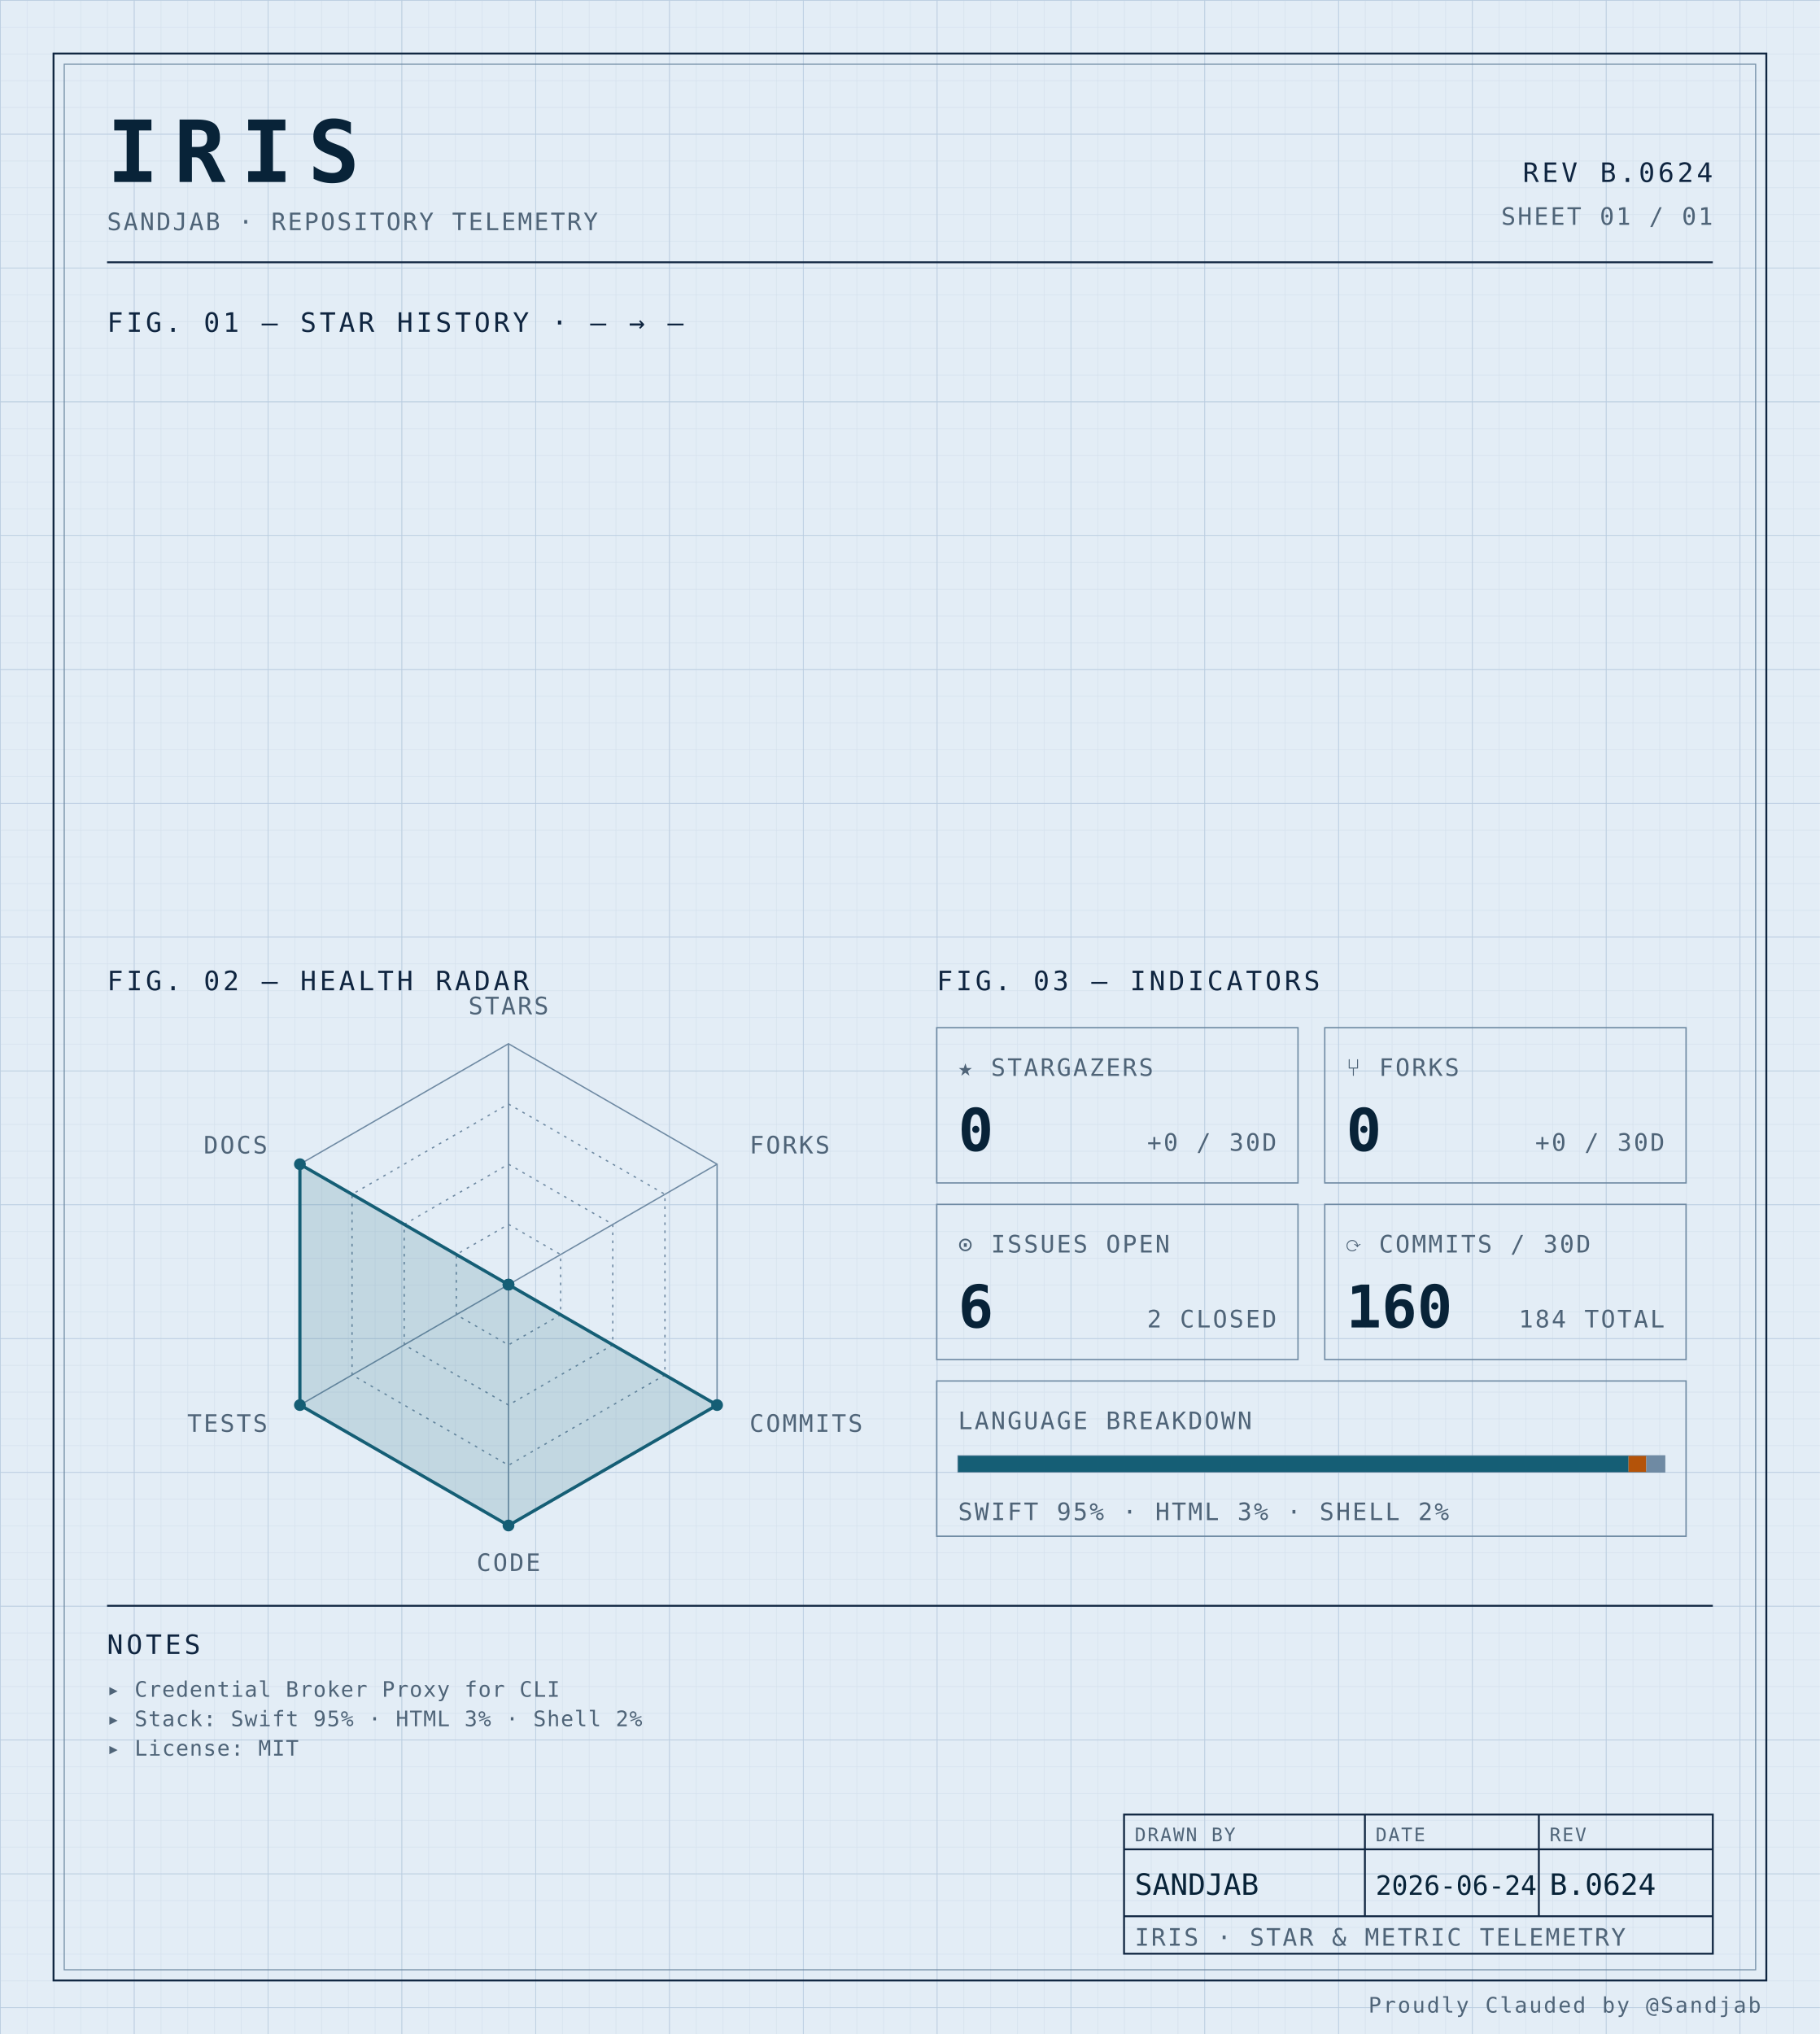
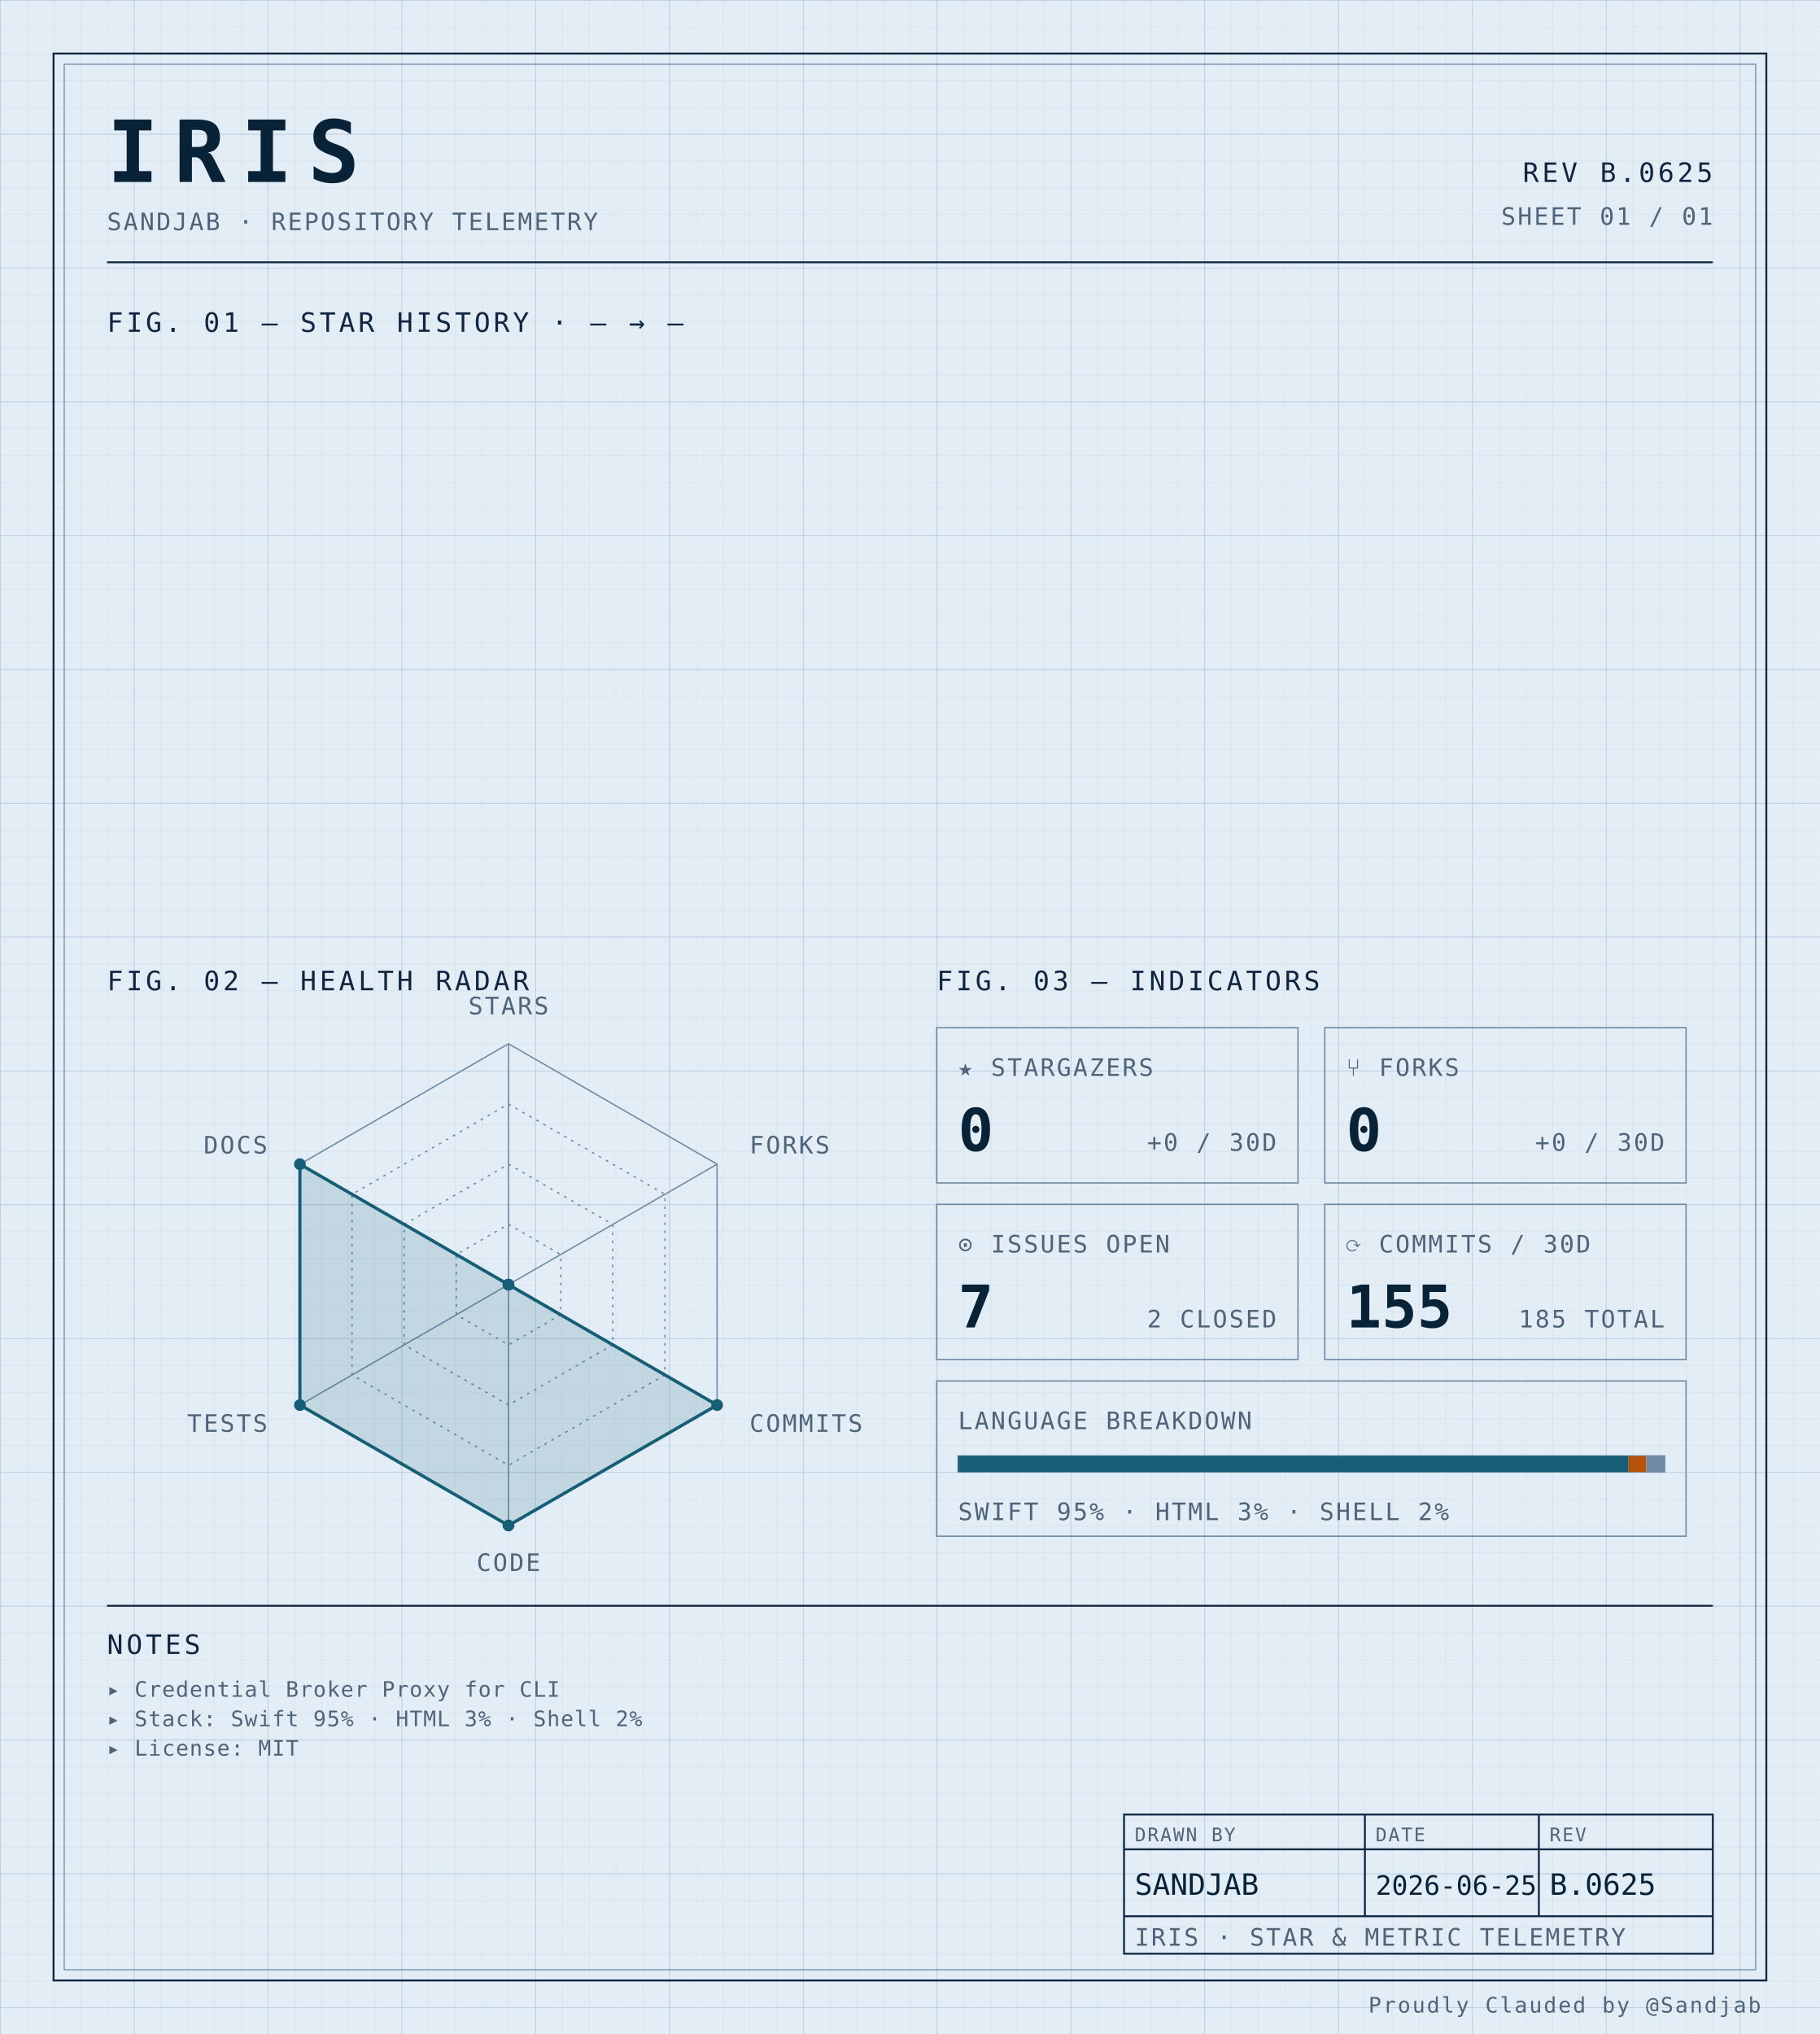
<svg xmlns="http://www.w3.org/2000/svg" width="100%" viewBox="0 0 680 760" role="img">
  <defs>
    <pattern id="grid-fine" width="10" height="10" patternUnits="userSpaceOnUse">
      <path d="M10 0H0V10" fill="none" stroke="#d4e0ec" stroke-width="0.4" />
    </pattern>
    <pattern id="grid-major" width="50" height="50" patternUnits="userSpaceOnUse">
      <path d="M50 0H0V50" fill="none" stroke="#b8cce0" stroke-width="0.5" />
    </pattern>
  </defs>
  <rect x="0" y="0" width="680" height="760" fill="#e3edf6" />
  <rect x="0" y="0" width="680" height="760" fill="url(#grid-fine)" />
  <rect x="0" y="0" width="680" height="760" fill="url(#grid-major)" />
  <rect x="20" y="20" width="640" height="720" fill="none" stroke="#0f2540" stroke-width="0.7" />
  <rect x="24" y="24" width="632" height="712" fill="none" stroke="#6f8aa3" stroke-width="0.4" />
  <text x="40" y="68" font-family="ui-monospace, 'SF Mono', 'JetBrains Mono', 'Cascadia Code', Consolas, monospace" font-size="32" font-weight="700" fill="#082338" text-anchor="start" letter-spacing="0.18em">IRIS</text>
  <text x="40" y="86" font-family="ui-monospace, 'SF Mono', 'JetBrains Mono', 'Cascadia Code', Consolas, monospace" font-size="9" font-weight="400" fill="#4f6478" text-anchor="start" letter-spacing="0.08em">SANDJAB · REPOSITORY TELEMETRY</text>
-   <text x="640" y="68" font-family="ui-monospace, 'SF Mono', 'JetBrains Mono', 'Cascadia Code', Consolas, monospace" font-size="10" font-weight="400" fill="#0f2540" text-anchor="end" letter-spacing="0.12em">REV B.0624</text>
+   <text x="640" y="68" font-family="ui-monospace, 'SF Mono', 'JetBrains Mono', 'Cascadia Code', Consolas, monospace" font-size="10" font-weight="400" fill="#0f2540" text-anchor="end" letter-spacing="0.12em">REV B.0625</text>
  <text x="640" y="84" font-family="ui-monospace, 'SF Mono', 'JetBrains Mono', 'Cascadia Code', Consolas, monospace" font-size="9" font-weight="400" fill="#4f6478" text-anchor="end" letter-spacing="0.08em">SHEET 01 / 01</text>
  <line x1="40" y1="98" x2="640" y2="98" stroke="#0f2540" stroke-width="0.7" />
  <text x="40" y="124" font-family="ui-monospace, 'SF Mono', 'JetBrains Mono', 'Cascadia Code', Consolas, monospace" font-size="10" font-weight="400" fill="#0f2540" text-anchor="start" letter-spacing="0.12em">FIG. 01 — STAR HISTORY · — → —</text>
  <text x="40" y="370" font-family="ui-monospace, 'SF Mono', 'JetBrains Mono', 'Cascadia Code', Consolas, monospace" font-size="10" font-weight="400" fill="#0f2540" text-anchor="start" letter-spacing="0.12em">FIG. 02 — HEALTH RADAR</text>
  <g transform="translate(190 480)">
    <polygon points="0.00,-90.00 77.94,-45.00 77.94,45.00 0.00,90.00 -77.94,45.00 -77.94,-45.00" fill="none" stroke="#6f8aa3" stroke-width="0.5" />
    <polygon points="0.00,-67.50 58.46,-33.75 58.46,33.75 0.00,67.50 -58.46,33.75 -58.46,-33.75" fill="none" stroke="#6f8aa3" stroke-width="0.5" stroke-dasharray="1,2" />
    <polygon points="0.00,-45.00 38.97,-22.50 38.97,22.50 0.00,45.00 -38.97,22.50 -38.97,-22.50" fill="none" stroke="#6f8aa3" stroke-width="0.5" stroke-dasharray="1,2" />
    <polygon points="0.00,-22.50 19.49,-11.25 19.49,11.25 0.00,22.50 -19.49,11.25 -19.49,-11.25" fill="none" stroke="#6f8aa3" stroke-width="0.5" stroke-dasharray="1,2" />
    <line x1="0" y1="0" x2="0.00" y2="-90.00" stroke="#6f8aa3" stroke-width="0.5" />
    <line x1="0" y1="0" x2="77.94" y2="-45.00" stroke="#6f8aa3" stroke-width="0.5" />
    <line x1="0" y1="0" x2="77.94" y2="45.00" stroke="#6f8aa3" stroke-width="0.5" />
    <line x1="0" y1="0" x2="0.00" y2="90.00" stroke="#6f8aa3" stroke-width="0.5" />
    <line x1="0" y1="0" x2="-77.94" y2="45.00" stroke="#6f8aa3" stroke-width="0.5" />
    <line x1="0" y1="0" x2="-77.94" y2="-45.00" stroke="#6f8aa3" stroke-width="0.5" />
    <polygon points="0.00,0.00 0.00,0.00 77.94,45.00 0.00,90.00 -77.94,45.00 -77.94,-45.00" fill="#155e75" fill-opacity="0.16" stroke="#155e75" stroke-width="1.2" />
    <circle cx="0.00" cy="0.00" r="2.2" fill="#155e75" />
    <circle cx="0.00" cy="0.00" r="2.2" fill="#155e75" />
    <circle cx="77.94" cy="45.00" r="2.2" fill="#155e75" />
    <circle cx="0.00" cy="90.00" r="2.2" fill="#155e75" />
    <circle cx="-77.94" cy="45.00" r="2.2" fill="#155e75" />
    <circle cx="-77.94" cy="-45.00" r="2.2" fill="#155e75" />
    <text x="6.3681633555662356e-15" y="-101" font-family="ui-monospace, 'SF Mono', 'JetBrains Mono', 'Cascadia Code', Consolas, monospace" font-size="9" font-weight="400" fill="#4f6478" text-anchor="middle" letter-spacing="0.08em">STARS</text>
    <text x="90.067" y="-49" font-family="ui-monospace, 'SF Mono', 'JetBrains Mono', 'Cascadia Code', Consolas, monospace" font-size="9" font-weight="400" fill="#4f6478" text-anchor="start" letter-spacing="0.08em">FORKS</text>
    <text x="90.067" y="55" font-family="ui-monospace, 'SF Mono', 'JetBrains Mono', 'Cascadia Code', Consolas, monospace" font-size="9" font-weight="400" fill="#4f6478" text-anchor="start" letter-spacing="0.08em">COMMITS</text>
    <text x="6.3681633555662356e-15" y="107" font-family="ui-monospace, 'SF Mono', 'JetBrains Mono', 'Cascadia Code', Consolas, monospace" font-size="9" font-weight="400" fill="#4f6478" text-anchor="middle" letter-spacing="0.08em">CODE</text>
    <text x="-90.067" y="55" font-family="ui-monospace, 'SF Mono', 'JetBrains Mono', 'Cascadia Code', Consolas, monospace" font-size="9" font-weight="400" fill="#4f6478" text-anchor="end" letter-spacing="0.08em">TESTS</text>
    <text x="-90.067" y="-49" font-family="ui-monospace, 'SF Mono', 'JetBrains Mono', 'Cascadia Code', Consolas, monospace" font-size="9" font-weight="400" fill="#4f6478" text-anchor="end" letter-spacing="0.08em">DOCS</text>
  </g>
  <text x="350" y="370" font-family="ui-monospace, 'SF Mono', 'JetBrains Mono', 'Cascadia Code', Consolas, monospace" font-size="10" font-weight="400" fill="#0f2540" text-anchor="start" letter-spacing="0.12em">FIG. 03 — INDICATORS</text>
  <rect x="350" y="384" width="135" height="58" fill="none" stroke="#6f8aa3" stroke-width="0.5" />
  <text x="358" y="402" font-family="ui-monospace, 'SF Mono', 'JetBrains Mono', 'Cascadia Code', Consolas, monospace" font-size="9" font-weight="400" fill="#4f6478" text-anchor="start" letter-spacing="0.08em">★ STARGAZERS</text>
  <text x="358" y="430" font-family="ui-monospace, 'SF Mono', 'JetBrains Mono', 'Cascadia Code', Consolas, monospace" font-size="22" font-weight="700" fill="#082338" text-anchor="start" letter-spacing="normal">0</text>
  <text x="477" y="430" font-family="ui-monospace, 'SF Mono', 'JetBrains Mono', 'Cascadia Code', Consolas, monospace" font-size="9" font-weight="400" fill="#4f6478" text-anchor="end" letter-spacing="0.08em">+0 / 30D</text>
  <rect x="495" y="384" width="135" height="58" fill="none" stroke="#6f8aa3" stroke-width="0.5" />
  <text x="503" y="402" font-family="ui-monospace, 'SF Mono', 'JetBrains Mono', 'Cascadia Code', Consolas, monospace" font-size="9" font-weight="400" fill="#4f6478" text-anchor="start" letter-spacing="0.08em">⑂ FORKS</text>
  <text x="503" y="430" font-family="ui-monospace, 'SF Mono', 'JetBrains Mono', 'Cascadia Code', Consolas, monospace" font-size="22" font-weight="700" fill="#082338" text-anchor="start" letter-spacing="normal">0</text>
  <text x="622" y="430" font-family="ui-monospace, 'SF Mono', 'JetBrains Mono', 'Cascadia Code', Consolas, monospace" font-size="9" font-weight="400" fill="#4f6478" text-anchor="end" letter-spacing="0.08em">+0 / 30D</text>
  <rect x="350" y="450" width="135" height="58" fill="none" stroke="#6f8aa3" stroke-width="0.5" />
  <text x="358" y="468" font-family="ui-monospace, 'SF Mono', 'JetBrains Mono', 'Cascadia Code', Consolas, monospace" font-size="9" font-weight="400" fill="#4f6478" text-anchor="start" letter-spacing="0.08em">⊙ ISSUES OPEN</text>
-   <text x="358" y="496" font-family="ui-monospace, 'SF Mono', 'JetBrains Mono', 'Cascadia Code', Consolas, monospace" font-size="22" font-weight="700" fill="#082338" text-anchor="start" letter-spacing="normal">6</text>
+   <text x="358" y="496" font-family="ui-monospace, 'SF Mono', 'JetBrains Mono', 'Cascadia Code', Consolas, monospace" font-size="22" font-weight="700" fill="#082338" text-anchor="start" letter-spacing="normal">7</text>
  <text x="477" y="496" font-family="ui-monospace, 'SF Mono', 'JetBrains Mono', 'Cascadia Code', Consolas, monospace" font-size="9" font-weight="400" fill="#4f6478" text-anchor="end" letter-spacing="0.08em">2 CLOSED</text>
  <rect x="495" y="450" width="135" height="58" fill="none" stroke="#6f8aa3" stroke-width="0.5" />
  <text x="503" y="468" font-family="ui-monospace, 'SF Mono', 'JetBrains Mono', 'Cascadia Code', Consolas, monospace" font-size="9" font-weight="400" fill="#4f6478" text-anchor="start" letter-spacing="0.08em">⟳ COMMITS / 30D</text>
-   <text x="503" y="496" font-family="ui-monospace, 'SF Mono', 'JetBrains Mono', 'Cascadia Code', Consolas, monospace" font-size="22" font-weight="700" fill="#082338" text-anchor="start" letter-spacing="normal">160</text>
-   <text x="622" y="496" font-family="ui-monospace, 'SF Mono', 'JetBrains Mono', 'Cascadia Code', Consolas, monospace" font-size="9" font-weight="400" fill="#4f6478" text-anchor="end" letter-spacing="0.08em">184 TOTAL</text>
+   <text x="503" y="496" font-family="ui-monospace, 'SF Mono', 'JetBrains Mono', 'Cascadia Code', Consolas, monospace" font-size="22" font-weight="700" fill="#082338" text-anchor="start" letter-spacing="normal">155</text>
+   <text x="622" y="496" font-family="ui-monospace, 'SF Mono', 'JetBrains Mono', 'Cascadia Code', Consolas, monospace" font-size="9" font-weight="400" fill="#4f6478" text-anchor="end" letter-spacing="0.08em">185 TOTAL</text>
  <rect x="350" y="516" width="280" height="58" fill="none" stroke="#6f8aa3" stroke-width="0.5" />
  <text x="358" y="534" font-family="ui-monospace, 'SF Mono', 'JetBrains Mono', 'Cascadia Code', Consolas, monospace" font-size="9" font-weight="400" fill="#4f6478" text-anchor="start" letter-spacing="0.08em">LANGUAGE BREAKDOWN</text>
  <rect x="358" y="544" width="264" height="6" fill="none" stroke="#6f8aa3" stroke-width="0.5" />
  <rect x="358" y="544" width="250.51" height="6" fill="#155e75" />
  <rect x="608.508" y="544" width="6.63" height="6" fill="#b45309" />
  <rect x="615.133" y="544" width="6.87" height="6" fill="#6f8aa3" />
  <text x="358" y="568" font-family="ui-monospace, 'SF Mono', 'JetBrains Mono', 'Cascadia Code', Consolas, monospace" font-size="9" font-weight="400" fill="#4f6478" text-anchor="start" letter-spacing="0.08em">SWIFT 95% · HTML 3% · SHELL 2%</text>
  <line x1="40" y1="600" x2="640" y2="600" stroke="#0f2540" stroke-width="0.7" />
  <text x="40" y="618" font-family="ui-monospace, 'SF Mono', 'JetBrains Mono', 'Cascadia Code', Consolas, monospace" font-size="10" font-weight="400" fill="#0f2540" text-anchor="start" letter-spacing="0.12em">NOTES</text>
  <text x="40" y="634" font-family="ui-monospace, 'SF Mono', 'JetBrains Mono', 'Cascadia Code', Consolas, monospace" font-size="8" font-weight="400" fill="#4f6478" text-anchor="start" letter-spacing="0.04em">▸ Credential Broker Proxy for CLI</text>
  <text x="40" y="645" font-family="ui-monospace, 'SF Mono', 'JetBrains Mono', 'Cascadia Code', Consolas, monospace" font-size="8" font-weight="400" fill="#4f6478" text-anchor="start" letter-spacing="0.04em">▸ Stack: Swift 95% · HTML 3% · Shell 2%</text>
  <text x="40" y="656" font-family="ui-monospace, 'SF Mono', 'JetBrains Mono', 'Cascadia Code', Consolas, monospace" font-size="8" font-weight="400" fill="#4f6478" text-anchor="start" letter-spacing="0.04em">▸ License: MIT</text>
  <rect x="420" y="678" width="220" height="52" fill="none" stroke="#0f2540" stroke-width="0.7" />
  <line x1="420" y1="691" x2="640" y2="691" stroke="#0f2540" stroke-width="0.7" />
  <line x1="420" y1="716" x2="640" y2="716" stroke="#0f2540" stroke-width="0.7" />
  <line x1="510" y1="678" x2="510" y2="716" stroke="#0f2540" stroke-width="0.7" />
  <line x1="575" y1="678" x2="575" y2="716" stroke="#0f2540" stroke-width="0.7" />
  <text x="424" y="688" font-family="ui-monospace, 'SF Mono', 'JetBrains Mono', 'Cascadia Code', Consolas, monospace" font-size="7" font-weight="400" fill="#4f6478" text-anchor="start" letter-spacing="0.08em">DRAWN BY</text>
  <text x="514" y="688" font-family="ui-monospace, 'SF Mono', 'JetBrains Mono', 'Cascadia Code', Consolas, monospace" font-size="7" font-weight="400" fill="#4f6478" text-anchor="start" letter-spacing="0.08em">DATE</text>
  <text x="579" y="688" font-family="ui-monospace, 'SF Mono', 'JetBrains Mono', 'Cascadia Code', Consolas, monospace" font-size="7" font-weight="400" fill="#4f6478" text-anchor="start" letter-spacing="0.08em">REV</text>
  <text x="424" y="708" font-family="ui-monospace, 'SF Mono', 'JetBrains Mono', 'Cascadia Code', Consolas, monospace" font-size="11" font-weight="400" fill="#082338" text-anchor="start" letter-spacing="normal">SANDJAB</text>
-   <text x="514" y="708" font-family="ui-monospace, 'SF Mono', 'JetBrains Mono', 'Cascadia Code', Consolas, monospace" font-size="10" font-weight="400" fill="#082338" text-anchor="start" letter-spacing="normal">2026-06-24</text>
-   <text x="579" y="708" font-family="ui-monospace, 'SF Mono', 'JetBrains Mono', 'Cascadia Code', Consolas, monospace" font-size="11" font-weight="400" fill="#082338" text-anchor="start" letter-spacing="normal">B.0624</text>
+   <text x="514" y="708" font-family="ui-monospace, 'SF Mono', 'JetBrains Mono', 'Cascadia Code', Consolas, monospace" font-size="10" font-weight="400" fill="#082338" text-anchor="start" letter-spacing="normal">2026-06-25</text>
+   <text x="579" y="708" font-family="ui-monospace, 'SF Mono', 'JetBrains Mono', 'Cascadia Code', Consolas, monospace" font-size="11" font-weight="400" fill="#082338" text-anchor="start" letter-spacing="normal">B.0625</text>
  <text x="424" y="727" font-family="ui-monospace, 'SF Mono', 'JetBrains Mono', 'Cascadia Code', Consolas, monospace" font-size="9" font-weight="400" fill="#4f6478" text-anchor="start" letter-spacing="0.08em">IRIS · STAR &amp; METRIC TELEMETRY</text>
  <text x="658" y="752" font-family="ui-monospace, 'SF Mono', 'JetBrains Mono', 'Cascadia Code', Consolas, monospace" font-size="8" font-weight="400" fill="#4f6478" text-anchor="end" letter-spacing="0.08em">Proudly Clauded by @Sandjab</text>
</svg>
